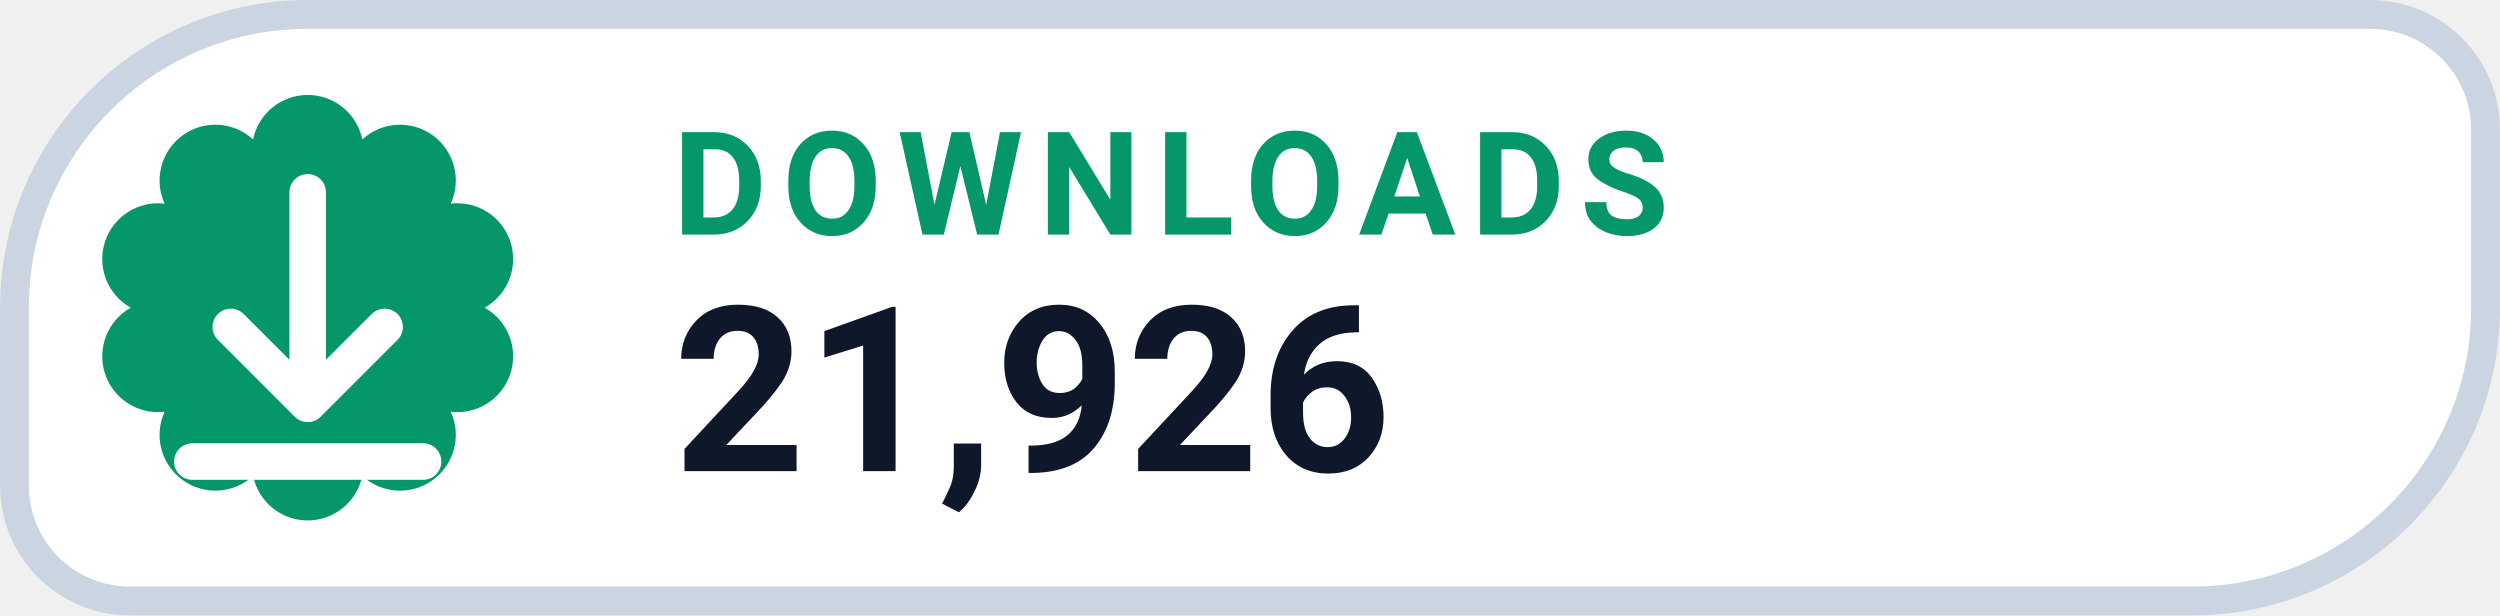
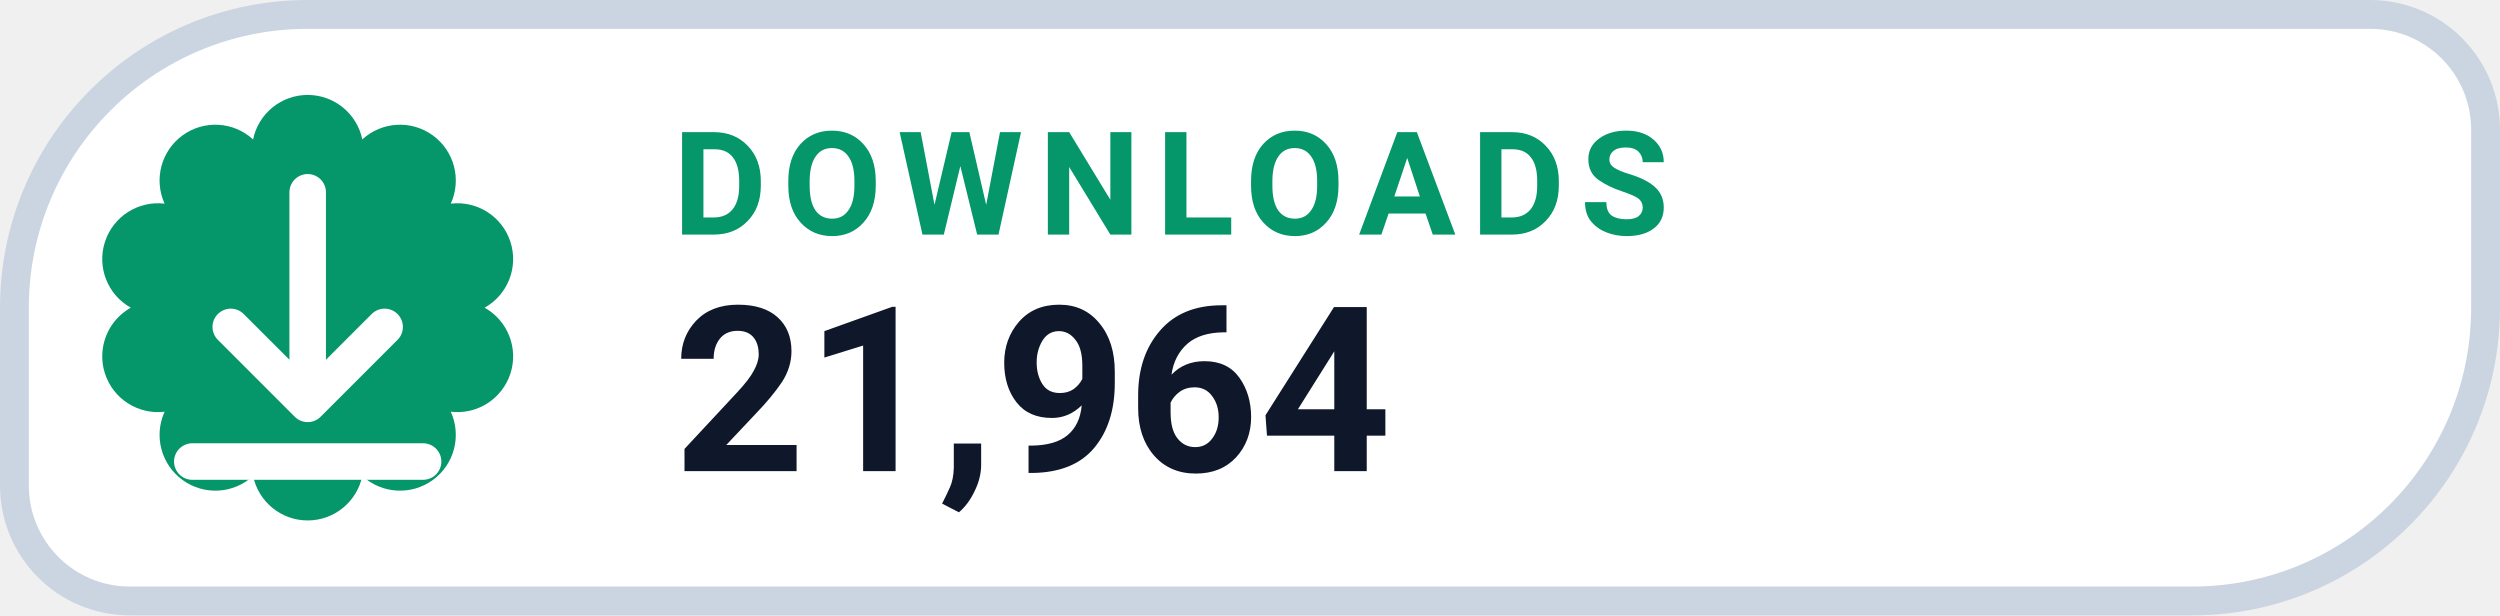
- <svg xmlns="http://www.w3.org/2000/svg" width="130" height="32" viewBox="0 0 130 32" role="img" aria-label="DOWNLOADS 21,926">
+ <svg xmlns="http://www.w3.org/2000/svg" width="130" height="32" viewBox="0 0 130 32" role="img" aria-label="DOWNLOADS 21,964">
  <path d="M 16.00 0.75 H 123.25 A 6.00 6.00 0 0 1 129.25 6.75 V 16.00 A 15.25 15.25 0 0 1 114.00 31.25 H 6.75 A 6.00 6.00 0 0 1 0.75 25.25 V 16.00 A 15.25 15.25 0 0 1 16.00 0.75 Z" fill="#FFFFFF" stroke="#CBD5E1" stroke-width="1.5" />
  <path d="M 13.16 7.25 A 2.90 2.90 0 0 1 18.84 7.25 A 2.90 2.90 0 0 1 23.44 10.59 A 2.90 2.90 0 0 1 25.20 16.00 A 2.90 2.90 0 0 1 23.44 21.41 A 2.90 2.90 0 0 1 18.84 24.75 A 2.90 2.90 0 0 1 13.16 24.75 A 2.90 2.90 0 0 1 8.56 21.41 A 2.90 2.90 0 0 1 6.80 16.00 A 2.90 2.90 0 0 1 8.56 10.59 A 2.90 2.90 0 0 1 13.16 7.25 Z" fill="#059669" />
  <g transform="translate(16 16)" style="color:#FFFFFF;">
    <path d="M0 -6 v11 m0 0 l4 -4 m-4 4 l-4 -4 M-6 8 h12" fill="none" stroke="currentColor" stroke-width="1.9" stroke-linecap="round" stroke-linejoin="round" />
  </g>
  <text x="35" y="12.2" fill="#059669" font-family="-apple-system,BlinkMacSystemFont,'Segoe UI',Roboto,Helvetica,Arial,sans-serif" font-size="7.5" font-weight="700" letter-spacing=".8">DOWNLOADS</text>
-   <text x="35" y="24.5" fill="#0F172A" font-family="-apple-system,BlinkMacSystemFont,'Segoe UI',Roboto,Helvetica,Arial,sans-serif" font-size="12" font-weight="750">21,926</text>
+   <text x="35" y="24.5" fill="#0F172A" font-family="-apple-system,BlinkMacSystemFont,'Segoe UI',Roboto,Helvetica,Arial,sans-serif" font-size="12" font-weight="750">21,964</text>
</svg>
